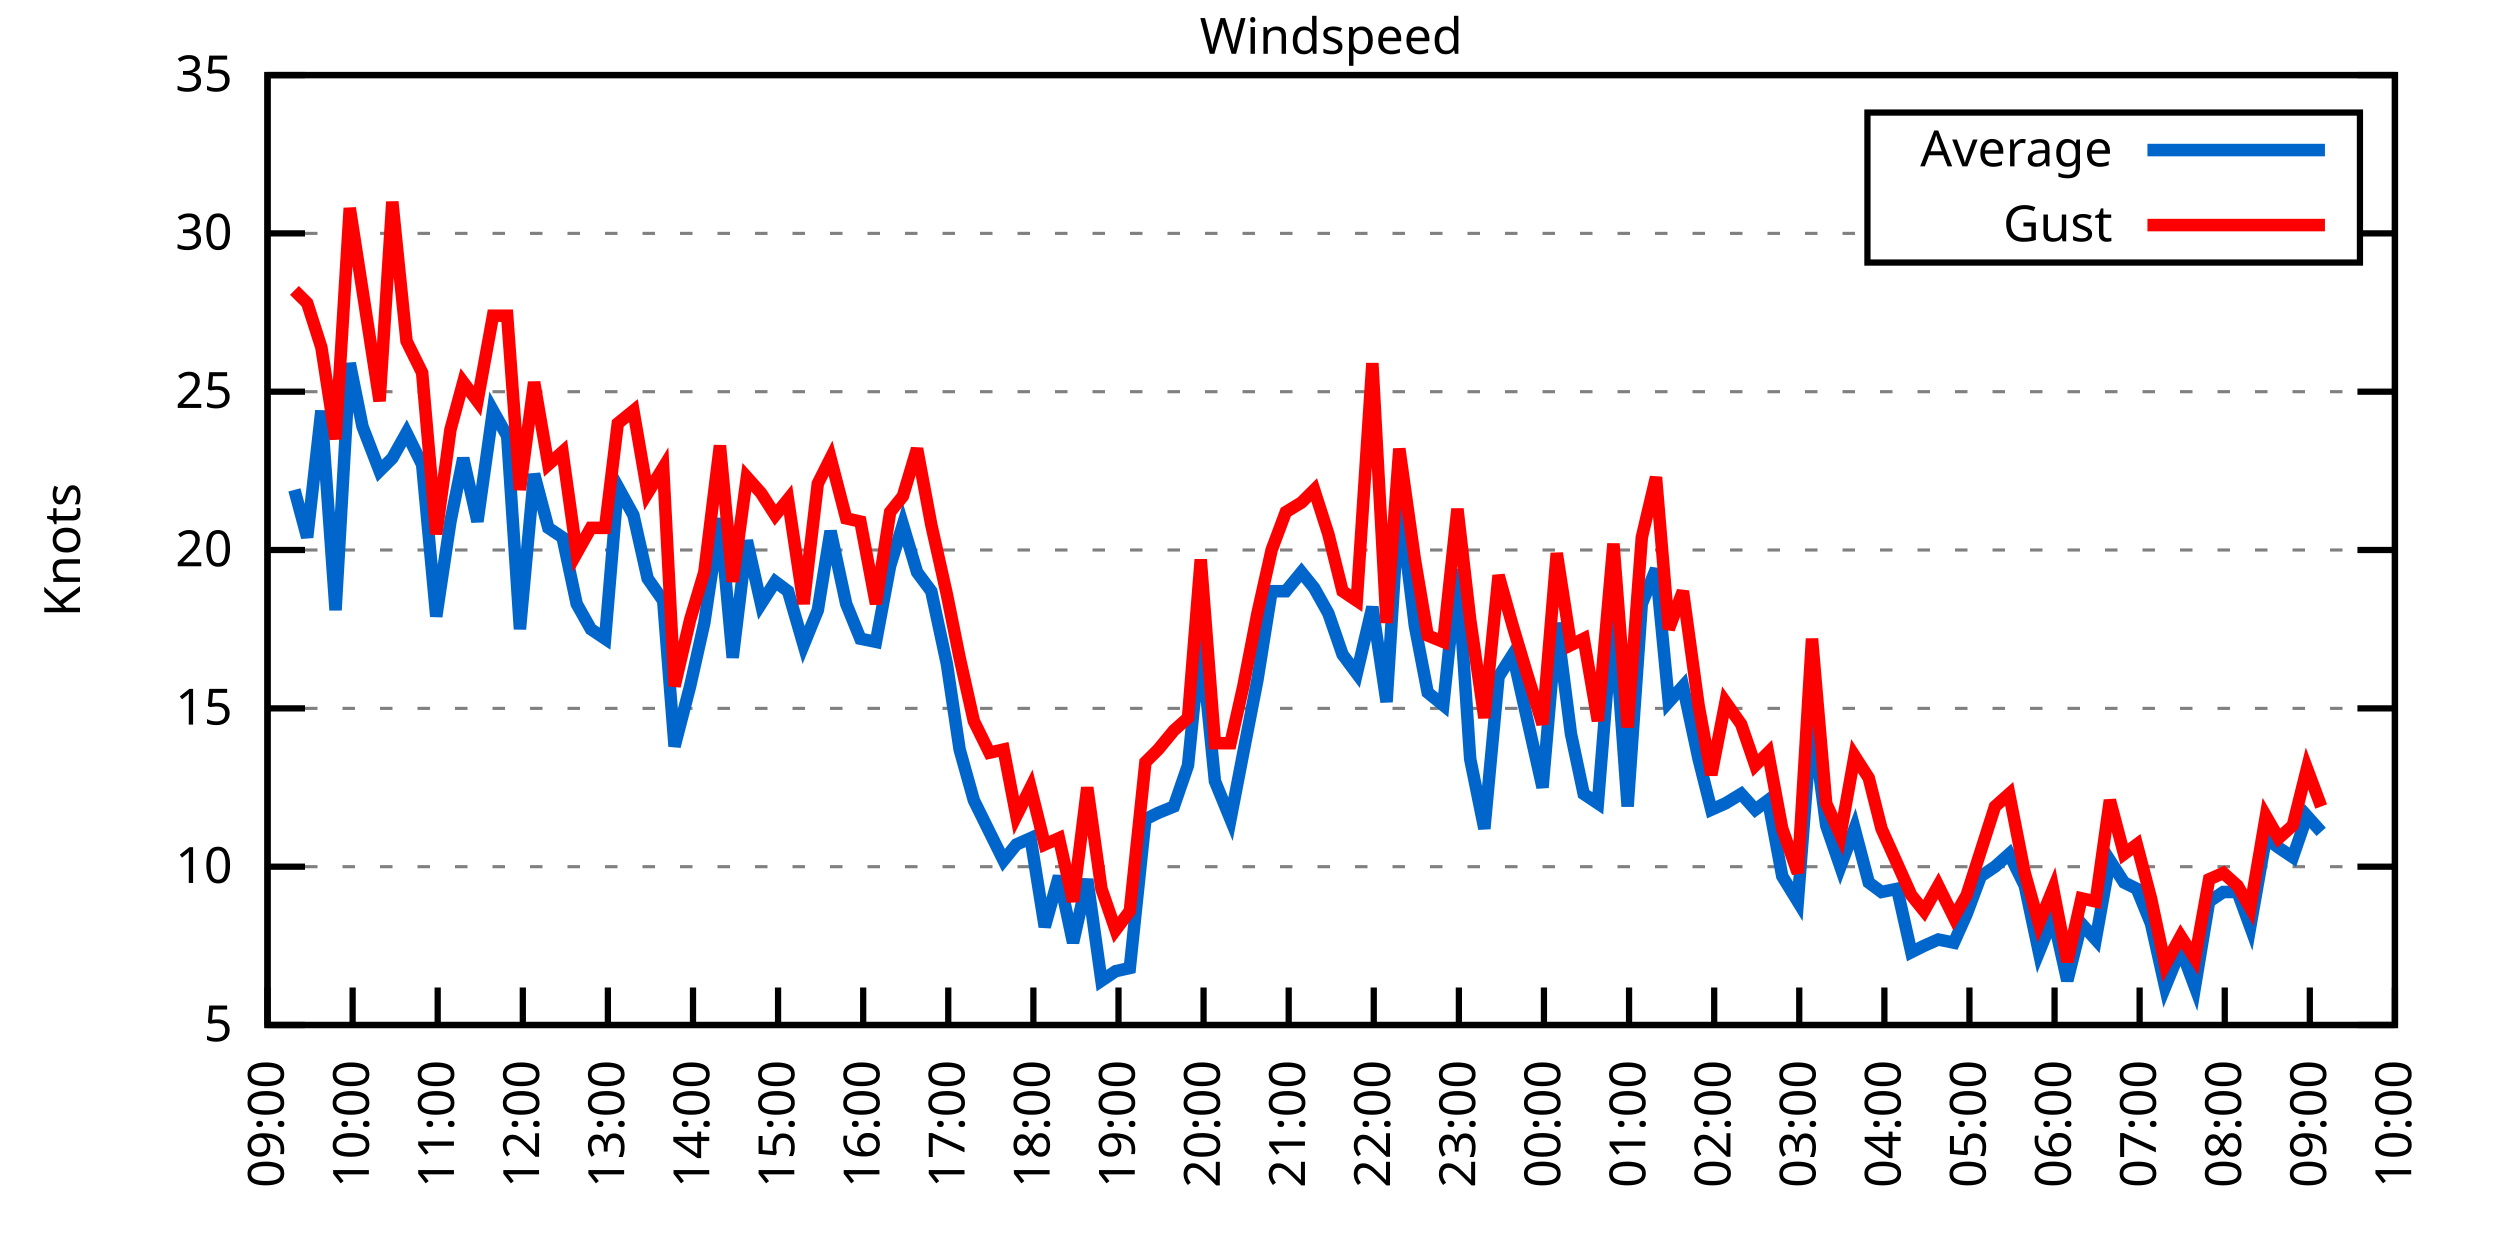
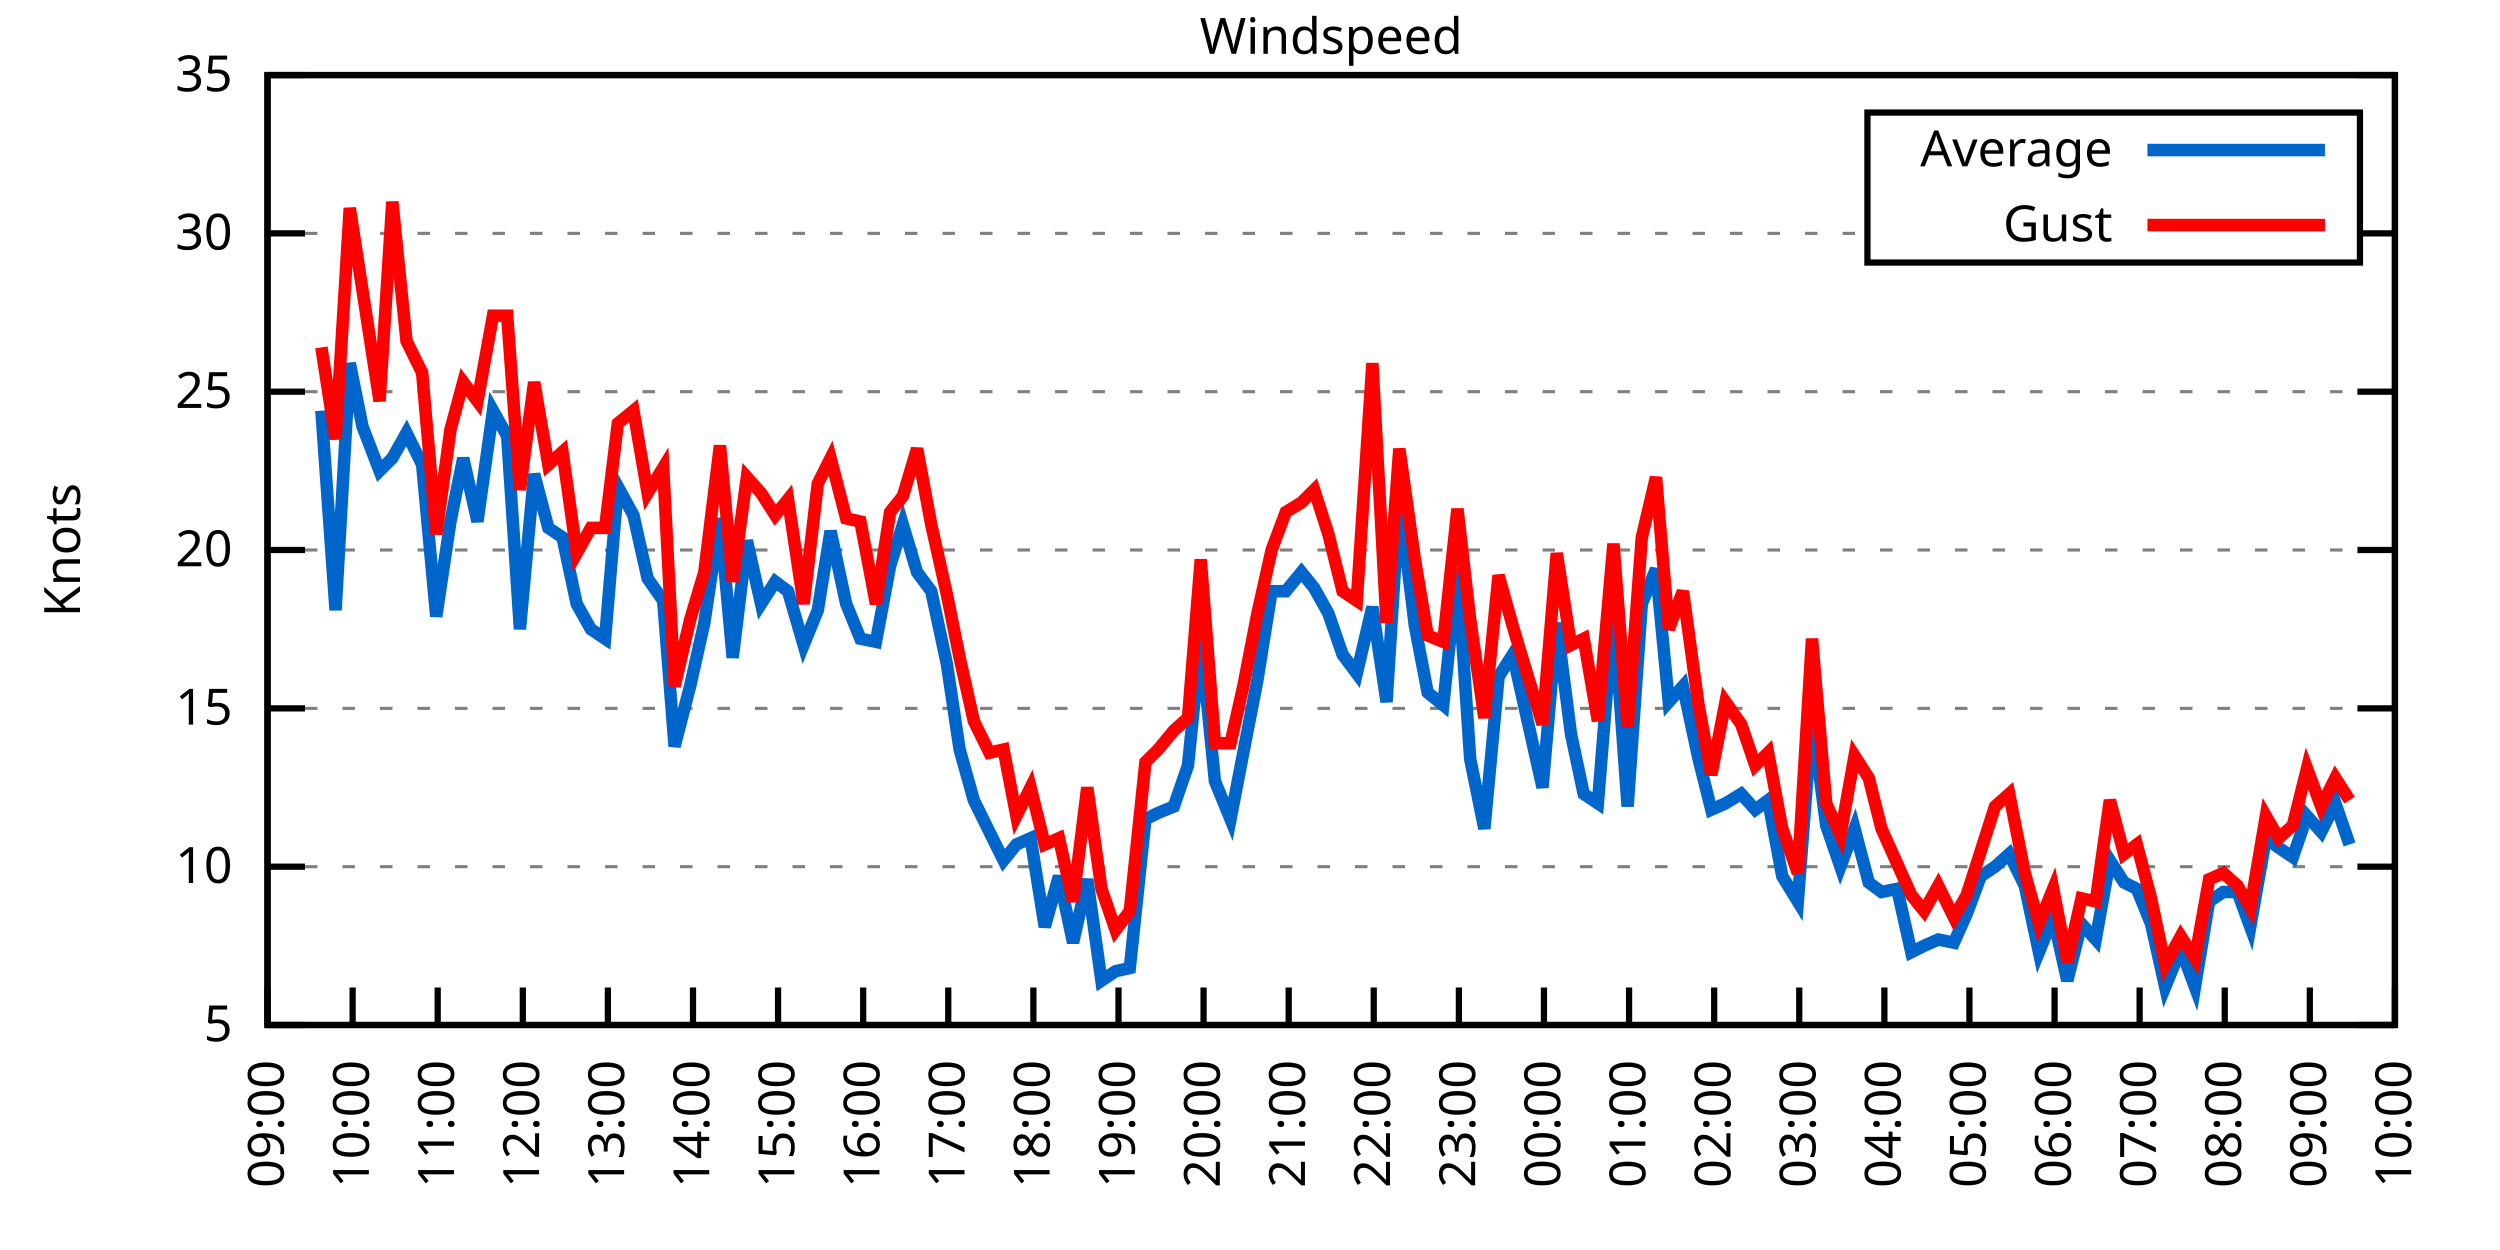
<svg xmlns="http://www.w3.org/2000/svg" xmlns:xlink="http://www.w3.org/1999/xlink" width="400" height="200" viewBox="0 0 400 200">
  <g id="gnuplot_canvas">
    <rect x="0" y="0" width="400" height="200" fill="none" />
    <defs>
      <circle id="gpDot" r="0.5" stroke-width="0.5" stroke="currentColor" />
      <path id="gpPt0" stroke-width="0.333" stroke="currentColor" d="M-1,0 h2 M0,-1 v2" />
      <path id="gpPt1" stroke-width="0.333" stroke="currentColor" d="M-1,-1 L1,1 M1,-1 L-1,1" />
      <path id="gpPt2" stroke-width="0.333" stroke="currentColor" d="M-1,0 L1,0 M0,-1 L0,1 M-1,-1 L1,1 M-1,1 L1,-1" />
      <rect id="gpPt3" stroke-width="0.333" stroke="currentColor" x="-1" y="-1" width="2" height="2" />
      <rect id="gpPt4" stroke-width="0.333" stroke="currentColor" fill="currentColor" x="-1" y="-1" width="2" height="2" />
      <circle id="gpPt5" stroke-width="0.333" stroke="currentColor" cx="0" cy="0" r="1" />
      <use xlink:href="#gpPt5" id="gpPt6" fill="currentColor" stroke="none" />
      <path id="gpPt7" stroke-width="0.333" stroke="currentColor" d="M0,-1.33 L-1.33,0.67 L1.33,0.67 z" />
      <use xlink:href="#gpPt7" id="gpPt8" fill="currentColor" stroke="none" />
      <use xlink:href="#gpPt7" id="gpPt9" stroke="currentColor" transform="rotate(180)" />
      <use xlink:href="#gpPt9" id="gpPt10" fill="currentColor" stroke="none" />
      <use xlink:href="#gpPt3" id="gpPt11" stroke="currentColor" transform="rotate(45)" />
      <use xlink:href="#gpPt11" id="gpPt12" fill="currentColor" stroke="none" />
      <path id="gpPt13" stroke-width="0.333" stroke="currentColor" d="M0,1.330 L1.265,0.411 L0.782,-1.067 L-0.782,-1.076 L-1.265,0.411 z" />
      <use xlink:href="#gpPt13" id="gpPt14" fill="currentColor" stroke="none" />
      <filter id="textbox" filterUnits="objectBoundingBox" x="0" y="0" height="1" width="1">
        <feFlood flood-color="white" flood-opacity="1" result="bgnd" />
        <feComposite in="SourceGraphic" in2="bgnd" operator="atop" />
      </filter>
      <filter id="greybox" filterUnits="objectBoundingBox" x="0" y="0" height="1" width="1">
        <feFlood flood-color="lightgrey" flood-opacity="1" result="grey" />
        <feComposite in="SourceGraphic" in2="grey" operator="atop" />
      </filter>
    </defs>
    <g fill="none" color="white" stroke="currentColor" stroke-width="1.00" stroke-linecap="butt" stroke-linejoin="miter">
</g>
    <g fill="none" color="black" stroke="currentColor" stroke-width="1.00" stroke-linecap="butt" stroke-linejoin="miter">
      <g stroke="none" shape-rendering="crispEdges">
        <polygon fill="rgb(255, 255, 255)" points="42.80,164.00 383.18,164.00 383.18,12.02 42.80,12.02 " />
      </g>
    </g>
    <g fill="none" color="black" stroke="currentColor" stroke-width="1.00" stroke-linecap="butt" stroke-linejoin="miter">
</g>
    <g fill="none" color="black" stroke="black" stroke-width="0.50" stroke-linecap="butt" stroke-linejoin="miter">
</g>
    <g fill="none" color="gray" stroke="currentColor" stroke-width="0.50" stroke-linecap="butt" stroke-linejoin="miter">
      <path stroke="gray" stroke-dasharray="2,4" class="gridline" d="M42.80,164.00 L383.19,164.00  " />
    </g>
    <g fill="none" color="gray" stroke="gray" stroke-width="1.00" stroke-linecap="butt" stroke-linejoin="miter">
</g>
    <g fill="none" color="black" stroke="currentColor" stroke-width="1.00" stroke-linecap="butt" stroke-linejoin="miter">
      <path stroke="black" d="M42.80,164.00 L48.80,164.00 M383.19,164.00 L377.19,164.00  " />
      <g transform="translate(37.20,166.60)" stroke="none" fill="black" font-family="Sans" font-size="8.00" text-anchor="end">
        <text>
          <tspan font-family="Sans"> 5</tspan>
        </text>
      </g>
    </g>
    <g fill="none" color="black" stroke="currentColor" stroke-width="1.00" stroke-linecap="butt" stroke-linejoin="miter">
</g>
    <g fill="none" color="black" stroke="black" stroke-width="0.50" stroke-linecap="butt" stroke-linejoin="miter">
</g>
    <g fill="none" color="gray" stroke="currentColor" stroke-width="0.50" stroke-linecap="butt" stroke-linejoin="miter">
      <path stroke="gray" stroke-dasharray="2,4" class="gridline" d="M42.80,138.67 L383.19,138.67  " />
    </g>
    <g fill="none" color="gray" stroke="gray" stroke-width="1.00" stroke-linecap="butt" stroke-linejoin="miter">
</g>
    <g fill="none" color="black" stroke="currentColor" stroke-width="1.00" stroke-linecap="butt" stroke-linejoin="miter">
      <path stroke="black" d="M42.80,138.67 L48.80,138.67 M383.19,138.67 L377.19,138.67  " />
      <g transform="translate(37.20,141.27)" stroke="none" fill="black" font-family="Sans" font-size="8.00" text-anchor="end">
        <text>
          <tspan font-family="Sans"> 10</tspan>
        </text>
      </g>
    </g>
    <g fill="none" color="black" stroke="currentColor" stroke-width="1.00" stroke-linecap="butt" stroke-linejoin="miter">
</g>
    <g fill="none" color="black" stroke="black" stroke-width="0.50" stroke-linecap="butt" stroke-linejoin="miter">
</g>
    <g fill="none" color="gray" stroke="currentColor" stroke-width="0.50" stroke-linecap="butt" stroke-linejoin="miter">
      <path stroke="gray" stroke-dasharray="2,4" class="gridline" d="M42.80,113.34 L383.19,113.34  " />
    </g>
    <g fill="none" color="gray" stroke="gray" stroke-width="1.00" stroke-linecap="butt" stroke-linejoin="miter">
</g>
    <g fill="none" color="black" stroke="currentColor" stroke-width="1.00" stroke-linecap="butt" stroke-linejoin="miter">
      <path stroke="black" d="M42.80,113.34 L48.80,113.34 M383.19,113.34 L377.19,113.34  " />
      <g transform="translate(37.20,115.94)" stroke="none" fill="black" font-family="Sans" font-size="8.00" text-anchor="end">
        <text>
          <tspan font-family="Sans"> 15</tspan>
        </text>
      </g>
    </g>
    <g fill="none" color="black" stroke="currentColor" stroke-width="1.00" stroke-linecap="butt" stroke-linejoin="miter">
</g>
    <g fill="none" color="black" stroke="black" stroke-width="0.50" stroke-linecap="butt" stroke-linejoin="miter">
</g>
    <g fill="none" color="gray" stroke="currentColor" stroke-width="0.50" stroke-linecap="butt" stroke-linejoin="miter">
      <path stroke="gray" stroke-dasharray="2,4" class="gridline" d="M42.80,88.00 L383.19,88.00  " />
    </g>
    <g fill="none" color="gray" stroke="gray" stroke-width="1.00" stroke-linecap="butt" stroke-linejoin="miter">
</g>
    <g fill="none" color="black" stroke="currentColor" stroke-width="1.00" stroke-linecap="butt" stroke-linejoin="miter">
      <path stroke="black" d="M42.80,88.00 L48.80,88.00 M383.19,88.00 L377.19,88.00  " />
      <g transform="translate(37.20,90.60)" stroke="none" fill="black" font-family="Sans" font-size="8.00" text-anchor="end">
        <text>
          <tspan font-family="Sans"> 20</tspan>
        </text>
      </g>
    </g>
    <g fill="none" color="black" stroke="currentColor" stroke-width="1.00" stroke-linecap="butt" stroke-linejoin="miter">
</g>
    <g fill="none" color="black" stroke="black" stroke-width="0.50" stroke-linecap="butt" stroke-linejoin="miter">
</g>
    <g fill="none" color="gray" stroke="currentColor" stroke-width="0.50" stroke-linecap="butt" stroke-linejoin="miter">
      <path stroke="gray" stroke-dasharray="2,4" class="gridline" d="M42.80,62.67 L383.19,62.67  " />
    </g>
    <g fill="none" color="gray" stroke="gray" stroke-width="1.00" stroke-linecap="butt" stroke-linejoin="miter">
</g>
    <g fill="none" color="black" stroke="currentColor" stroke-width="1.00" stroke-linecap="butt" stroke-linejoin="miter">
      <path stroke="black" d="M42.80,62.67 L48.80,62.67 M383.19,62.67 L377.19,62.67  " />
      <g transform="translate(37.20,65.27)" stroke="none" fill="black" font-family="Sans" font-size="8.00" text-anchor="end">
        <text>
          <tspan font-family="Sans"> 25</tspan>
        </text>
      </g>
    </g>
    <g fill="none" color="black" stroke="currentColor" stroke-width="1.00" stroke-linecap="butt" stroke-linejoin="miter">
</g>
    <g fill="none" color="black" stroke="black" stroke-width="0.50" stroke-linecap="butt" stroke-linejoin="miter">
</g>
    <g fill="none" color="gray" stroke="currentColor" stroke-width="0.50" stroke-linecap="butt" stroke-linejoin="miter">
      <path stroke="gray" stroke-dasharray="2,4" class="gridline" d="M42.80,37.34 L298.79,37.34 M377.59,37.34 L383.19,37.34  " />
    </g>
    <g fill="none" color="gray" stroke="gray" stroke-width="1.00" stroke-linecap="butt" stroke-linejoin="miter">
</g>
    <g fill="none" color="black" stroke="currentColor" stroke-width="1.00" stroke-linecap="butt" stroke-linejoin="miter">
      <path stroke="black" d="M42.80,37.34 L48.80,37.34 M383.19,37.34 L377.19,37.34  " />
      <g transform="translate(37.20,39.94)" stroke="none" fill="black" font-family="Sans" font-size="8.00" text-anchor="end">
        <text>
          <tspan font-family="Sans"> 30</tspan>
        </text>
      </g>
    </g>
    <g fill="none" color="black" stroke="currentColor" stroke-width="1.00" stroke-linecap="butt" stroke-linejoin="miter">
</g>
    <g fill="none" color="black" stroke="black" stroke-width="0.50" stroke-linecap="butt" stroke-linejoin="miter">
</g>
    <g fill="none" color="gray" stroke="currentColor" stroke-width="0.50" stroke-linecap="butt" stroke-linejoin="miter">
      <path stroke="gray" stroke-dasharray="2,4" class="gridline" d="M42.80,12.01 L383.19,12.01  " />
    </g>
    <g fill="none" color="gray" stroke="gray" stroke-width="1.00" stroke-linecap="butt" stroke-linejoin="miter">
</g>
    <g fill="none" color="black" stroke="currentColor" stroke-width="1.00" stroke-linecap="butt" stroke-linejoin="miter">
      <path stroke="black" d="M42.80,12.01 L48.80,12.01 M383.19,12.01 L377.19,12.01  " />
      <g transform="translate(37.20,14.61)" stroke="none" fill="black" font-family="Sans" font-size="8.00" text-anchor="end">
        <text>
          <tspan font-family="Sans"> 35</tspan>
        </text>
      </g>
    </g>
    <g fill="none" color="black" stroke="currentColor" stroke-width="1.00" stroke-linecap="butt" stroke-linejoin="miter">
      <path stroke="black" d="M42.80,164.00 L42.80,158.00  " />
      <g transform="translate(45.40,169.60) rotate(270.00)" stroke="none" fill="black" font-family="Sans" font-size="8.00" text-anchor="end">
        <text>
          <tspan font-family="Sans">09:00</tspan>
        </text>
      </g>
    </g>
    <g fill="none" color="black" stroke="currentColor" stroke-width="1.00" stroke-linecap="butt" stroke-linejoin="miter">
      <path stroke="black" d="M56.42,164.00 L56.42,158.00  " />
      <g transform="translate(59.02,169.60) rotate(270.00)" stroke="none" fill="black" font-family="Sans" font-size="8.00" text-anchor="end">
        <text>
          <tspan font-family="Sans">10:00</tspan>
        </text>
      </g>
    </g>
    <g fill="none" color="black" stroke="currentColor" stroke-width="1.00" stroke-linecap="butt" stroke-linejoin="miter">
      <path stroke="black" d="M70.03,164.00 L70.03,158.00  " />
      <g transform="translate(72.63,169.60) rotate(270.00)" stroke="none" fill="black" font-family="Sans" font-size="8.00" text-anchor="end">
        <text>
          <tspan font-family="Sans">11:00</tspan>
        </text>
      </g>
    </g>
    <g fill="none" color="black" stroke="currentColor" stroke-width="1.00" stroke-linecap="butt" stroke-linejoin="miter">
      <path stroke="black" d="M83.65,164.00 L83.65,158.00  " />
      <g transform="translate(86.25,169.60) rotate(270.00)" stroke="none" fill="black" font-family="Sans" font-size="8.00" text-anchor="end">
        <text>
          <tspan font-family="Sans">12:00</tspan>
        </text>
      </g>
    </g>
    <g fill="none" color="black" stroke="currentColor" stroke-width="1.00" stroke-linecap="butt" stroke-linejoin="miter">
      <path stroke="black" d="M97.26,164.00 L97.26,158.00  " />
      <g transform="translate(99.86,169.60) rotate(270.00)" stroke="none" fill="black" font-family="Sans" font-size="8.00" text-anchor="end">
        <text>
          <tspan font-family="Sans">13:00</tspan>
        </text>
      </g>
    </g>
    <g fill="none" color="black" stroke="currentColor" stroke-width="1.00" stroke-linecap="butt" stroke-linejoin="miter">
      <path stroke="black" d="M110.88,164.00 L110.88,158.00  " />
      <g transform="translate(113.48,169.60) rotate(270.00)" stroke="none" fill="black" font-family="Sans" font-size="8.00" text-anchor="end">
        <text>
          <tspan font-family="Sans">14:00</tspan>
        </text>
      </g>
    </g>
    <g fill="none" color="black" stroke="currentColor" stroke-width="1.00" stroke-linecap="butt" stroke-linejoin="miter">
      <path stroke="black" d="M124.49,164.00 L124.49,158.00  " />
      <g transform="translate(127.09,169.60) rotate(270.00)" stroke="none" fill="black" font-family="Sans" font-size="8.00" text-anchor="end">
        <text>
          <tspan font-family="Sans">15:00</tspan>
        </text>
      </g>
    </g>
    <g fill="none" color="black" stroke="currentColor" stroke-width="1.00" stroke-linecap="butt" stroke-linejoin="miter">
      <path stroke="black" d="M138.11,164.00 L138.11,158.00  " />
      <g transform="translate(140.71,169.60) rotate(270.00)" stroke="none" fill="black" font-family="Sans" font-size="8.00" text-anchor="end">
        <text>
          <tspan font-family="Sans">16:00</tspan>
        </text>
      </g>
    </g>
    <g fill="none" color="black" stroke="currentColor" stroke-width="1.00" stroke-linecap="butt" stroke-linejoin="miter">
      <path stroke="black" d="M151.72,164.00 L151.72,158.00  " />
      <g transform="translate(154.32,169.60) rotate(270.00)" stroke="none" fill="black" font-family="Sans" font-size="8.00" text-anchor="end">
        <text>
          <tspan font-family="Sans">17:00</tspan>
        </text>
      </g>
    </g>
    <g fill="none" color="black" stroke="currentColor" stroke-width="1.00" stroke-linecap="butt" stroke-linejoin="miter">
      <path stroke="black" d="M165.34,164.00 L165.34,158.00  " />
      <g transform="translate(167.94,169.60) rotate(270.00)" stroke="none" fill="black" font-family="Sans" font-size="8.00" text-anchor="end">
        <text>
          <tspan font-family="Sans">18:00</tspan>
        </text>
      </g>
    </g>
    <g fill="none" color="black" stroke="currentColor" stroke-width="1.00" stroke-linecap="butt" stroke-linejoin="miter">
      <path stroke="black" d="M178.96,164.00 L178.96,158.00  " />
      <g transform="translate(181.56,169.60) rotate(270.00)" stroke="none" fill="black" font-family="Sans" font-size="8.00" text-anchor="end">
        <text>
          <tspan font-family="Sans">19:00</tspan>
        </text>
      </g>
    </g>
    <g fill="none" color="black" stroke="currentColor" stroke-width="1.00" stroke-linecap="butt" stroke-linejoin="miter">
      <path stroke="black" d="M192.57,164.00 L192.57,158.00  " />
      <g transform="translate(195.17,169.60) rotate(270.00)" stroke="none" fill="black" font-family="Sans" font-size="8.00" text-anchor="end">
        <text>
          <tspan font-family="Sans">20:00</tspan>
        </text>
      </g>
    </g>
    <g fill="none" color="black" stroke="currentColor" stroke-width="1.00" stroke-linecap="butt" stroke-linejoin="miter">
      <path stroke="black" d="M206.19,164.00 L206.19,158.00  " />
      <g transform="translate(208.79,169.60) rotate(270.00)" stroke="none" fill="black" font-family="Sans" font-size="8.00" text-anchor="end">
        <text>
          <tspan font-family="Sans">21:00</tspan>
        </text>
      </g>
    </g>
    <g fill="none" color="black" stroke="currentColor" stroke-width="1.00" stroke-linecap="butt" stroke-linejoin="miter">
      <path stroke="black" d="M219.80,164.00 L219.80,158.00  " />
      <g transform="translate(222.40,169.60) rotate(270.00)" stroke="none" fill="black" font-family="Sans" font-size="8.00" text-anchor="end">
        <text>
          <tspan font-family="Sans">22:00</tspan>
        </text>
      </g>
    </g>
    <g fill="none" color="black" stroke="currentColor" stroke-width="1.00" stroke-linecap="butt" stroke-linejoin="miter">
      <path stroke="black" d="M233.42,164.00 L233.42,158.00  " />
      <g transform="translate(236.02,169.60) rotate(270.00)" stroke="none" fill="black" font-family="Sans" font-size="8.00" text-anchor="end">
        <text>
          <tspan font-family="Sans">23:00</tspan>
        </text>
      </g>
    </g>
    <g fill="none" color="black" stroke="currentColor" stroke-width="1.00" stroke-linecap="butt" stroke-linejoin="miter">
      <path stroke="black" d="M247.03,164.00 L247.03,158.00  " />
      <g transform="translate(249.63,169.60) rotate(270.00)" stroke="none" fill="black" font-family="Sans" font-size="8.00" text-anchor="end">
        <text>
          <tspan font-family="Sans">00:00</tspan>
        </text>
      </g>
    </g>
    <g fill="none" color="black" stroke="currentColor" stroke-width="1.00" stroke-linecap="butt" stroke-linejoin="miter">
      <path stroke="black" d="M260.65,164.00 L260.65,158.00  " />
      <g transform="translate(263.25,169.60) rotate(270.00)" stroke="none" fill="black" font-family="Sans" font-size="8.00" text-anchor="end">
        <text>
          <tspan font-family="Sans">01:00</tspan>
        </text>
      </g>
    </g>
    <g fill="none" color="black" stroke="currentColor" stroke-width="1.00" stroke-linecap="butt" stroke-linejoin="miter">
      <path stroke="black" d="M274.27,164.00 L274.27,158.00  " />
      <g transform="translate(276.87,169.60) rotate(270.00)" stroke="none" fill="black" font-family="Sans" font-size="8.00" text-anchor="end">
        <text>
          <tspan font-family="Sans">02:00</tspan>
        </text>
      </g>
    </g>
    <g fill="none" color="black" stroke="currentColor" stroke-width="1.00" stroke-linecap="butt" stroke-linejoin="miter">
      <path stroke="black" d="M287.88,164.00 L287.88,158.00  " />
      <g transform="translate(290.48,169.60) rotate(270.00)" stroke="none" fill="black" font-family="Sans" font-size="8.00" text-anchor="end">
        <text>
          <tspan font-family="Sans">03:00</tspan>
        </text>
      </g>
    </g>
    <g fill="none" color="black" stroke="currentColor" stroke-width="1.00" stroke-linecap="butt" stroke-linejoin="miter">
      <path stroke="black" d="M301.50,164.00 L301.50,158.00  " />
      <g transform="translate(304.10,169.60) rotate(270.00)" stroke="none" fill="black" font-family="Sans" font-size="8.00" text-anchor="end">
        <text>
          <tspan font-family="Sans">04:00</tspan>
        </text>
      </g>
    </g>
    <g fill="none" color="black" stroke="currentColor" stroke-width="1.00" stroke-linecap="butt" stroke-linejoin="miter">
      <path stroke="black" d="M315.11,164.00 L315.11,158.00  " />
      <g transform="translate(317.71,169.60) rotate(270.00)" stroke="none" fill="black" font-family="Sans" font-size="8.00" text-anchor="end">
        <text>
          <tspan font-family="Sans">05:00</tspan>
        </text>
      </g>
    </g>
    <g fill="none" color="black" stroke="currentColor" stroke-width="1.00" stroke-linecap="butt" stroke-linejoin="miter">
      <path stroke="black" d="M328.73,164.00 L328.73,158.00  " />
      <g transform="translate(331.33,169.60) rotate(270.00)" stroke="none" fill="black" font-family="Sans" font-size="8.00" text-anchor="end">
        <text>
          <tspan font-family="Sans">06:00</tspan>
        </text>
      </g>
    </g>
    <g fill="none" color="black" stroke="currentColor" stroke-width="1.00" stroke-linecap="butt" stroke-linejoin="miter">
      <path stroke="black" d="M342.34,164.00 L342.34,158.00  " />
      <g transform="translate(344.94,169.60) rotate(270.00)" stroke="none" fill="black" font-family="Sans" font-size="8.00" text-anchor="end">
        <text>
          <tspan font-family="Sans">07:00</tspan>
        </text>
      </g>
    </g>
    <g fill="none" color="black" stroke="currentColor" stroke-width="1.00" stroke-linecap="butt" stroke-linejoin="miter">
      <path stroke="black" d="M355.96,164.00 L355.96,158.00  " />
      <g transform="translate(358.56,169.60) rotate(270.00)" stroke="none" fill="black" font-family="Sans" font-size="8.00" text-anchor="end">
        <text>
          <tspan font-family="Sans">08:00</tspan>
        </text>
      </g>
    </g>
    <g fill="none" color="black" stroke="currentColor" stroke-width="1.00" stroke-linecap="butt" stroke-linejoin="miter">
      <path stroke="black" d="M369.57,164.00 L369.57,158.00  " />
      <g transform="translate(372.17,169.60) rotate(270.00)" stroke="none" fill="black" font-family="Sans" font-size="8.00" text-anchor="end">
        <text>
          <tspan font-family="Sans">09:00</tspan>
        </text>
      </g>
    </g>
    <g fill="none" color="black" stroke="currentColor" stroke-width="1.00" stroke-linecap="butt" stroke-linejoin="miter">
      <path stroke="black" d="M383.19,164.00 L383.19,158.00  " />
      <g transform="translate(385.79,169.60) rotate(270.00)" stroke="none" fill="black" font-family="Sans" font-size="8.00" text-anchor="end">
        <text>
          <tspan font-family="Sans">10:00</tspan>
        </text>
      </g>
    </g>
    <g fill="none" color="black" stroke="currentColor" stroke-width="1.00" stroke-linecap="butt" stroke-linejoin="miter">
</g>
    <g fill="none" color="black" stroke="currentColor" stroke-width="1.00" stroke-linecap="butt" stroke-linejoin="miter">
      <path stroke="black" d="M42.80,12.01 L42.80,164.00 L383.19,164.00 L383.19,12.01 L42.80,12.01 Z  " />
    </g>
    <g fill="none" color="black" stroke="currentColor" stroke-width="1.00" stroke-linecap="butt" stroke-linejoin="miter">
</g>
    <g fill="none" color="black" stroke="currentColor" stroke-width="1.00" stroke-linecap="butt" stroke-linejoin="miter">
      <path stroke="black" d="M298.79,42.01 L298.79,18.01 L377.59,18.01 L377.59,42.01 L298.79,42.01 Z  " />
    </g>
    <g id="Windspeed_plot_1">
      <g fill="none" color="white" stroke="black" stroke-width="2.00" stroke-linecap="butt" stroke-linejoin="miter">
</g>
      <g fill="none" color="black" stroke="currentColor" stroke-width="2.00" stroke-linecap="butt" stroke-linejoin="miter">
        <g transform="translate(337.99,26.61)" stroke="none" fill="black" font-family="Sans" font-size="8.00" text-anchor="end">
          <text>
            <tspan font-family="Sans">Average</tspan>
          </text>
        </g>
      </g>
      <g fill="none" color="black" stroke="currentColor" stroke-width="2.00" stroke-linecap="butt" stroke-linejoin="miter">
-         <path stroke="rgb(  0, 102, 204)" d="M343.59,24.01 L371.99,24.01 M47.11,78.38 L49.15,85.98 L51.42,65.71 L53.69,97.63 L55.96,58.11 L58.00,68.25   L60.73,75.34 L62.77,73.31 L65.04,69.26 L67.54,74.33 L69.80,98.64 L72.07,83.45 L74.12,73.31 L76.39,83.45   L78.88,65.71 L81.15,69.77 L83.19,100.67 L85.46,75.85 L87.73,84.46 L90.00,85.98 L92.27,96.62 L94.54,100.67   L96.81,102.19 L98.85,77.87 L101.35,82.43 L103.62,92.56 L106.11,96.11 L107.93,119.42 L110.42,109.79 L112.69,99.66   L115.19,82.94 L117.23,105.23 L119.50,86.49 L121.77,96.62 L124.04,93.07 L126.08,94.59 L128.58,103.20 L130.85,97.63   L132.89,84.97 L135.39,96.62 L137.66,102.19 L140.15,102.70 L142.42,90.54 L144.46,83.95 L146.73,91.55 L149.00,94.59   L151.50,106.24 L153.54,119.92 L155.81,128.03 L158.31,133.10 L160.57,137.66 L162.62,135.12 L164.89,134.11 L167.16,148.29   L169.43,140.19 L171.69,150.83 L173.96,140.69 L176.23,156.91 L178.50,155.39 L180.77,154.88 L183.27,131.07 L185.31,130.06   L187.81,129.04 L190.08,122.46 L192.12,102.19 L194.39,124.99 L196.88,131.07 L198.93,120.43 L201.19,108.78 L203.46,94.59   L205.73,94.59 L208.23,91.55 L210.27,94.08 L212.54,98.14 L214.81,104.72 L217.08,107.76 L219.58,97.12 L221.85,112.32   L223.89,79.90 L226.38,100.16 L228.43,110.80 L230.92,112.83 L233.19,91.04 L235.23,121.44 L237.50,132.59 L239.77,108.27   L242.04,104.72 L244.31,114.86 L246.81,126.00 L249.08,99.66 L251.35,117.39 L253.39,127.02 L255.66,128.54 L258.15,97.63   L260.42,129.04 L262.69,96.62 L264.96,91.04 L267.00,112.32 L269.27,109.79 L271.77,121.44 L273.81,129.55 L276.08,128.54   L278.58,127.02 L280.85,129.55 L282.89,128.03 L285.16,140.19 L287.65,144.24 L289.92,114.86 L292.19,132.08 L294.46,138.67   L296.73,132.59 L299.00,141.20 L301.04,142.72 L303.54,142.21 L305.81,152.35 L307.85,151.33 L310.12,150.32 L312.62,150.83   L314.66,146.27 L316.93,140.19 L319.20,138.67 L321.47,136.64 L323.96,141.71 L326.23,152.35 L328.50,146.77 L330.77,156.91   L333.04,147.79 L335.31,150.32 L337.58,137.66 L339.85,141.20 L341.89,142.21 L344.16,147.79 L346.43,157.92 L348.92,151.84   L351.19,157.92 L353.46,144.24 L355.73,142.72 L358.00,142.72 L360.04,148.29 L362.54,134.11 L364.58,135.63 L366.85,137.15   L369.12,130.56 L371.39,133.10  " />
+         <path stroke="rgb(  0, 102, 204)" d="M343.59,24.01 L371.99,24.01 M51.42,65.71 L53.69,97.63 L55.96,58.11 L58.00,68.25 L60.73,75.34 L62.77,73.31   L65.04,69.26 L67.54,74.33 L69.80,98.64 L72.07,83.45 L74.12,73.31 L76.39,83.45 L78.88,65.71 L81.15,69.77   L83.19,100.67 L85.46,75.85 L87.73,84.46 L90.00,85.98 L92.27,96.62 L94.54,100.67 L96.81,102.19 L98.85,77.87   L101.35,82.43 L103.62,92.56 L106.11,96.11 L107.93,119.42 L110.42,109.79 L112.69,99.66 L115.19,82.94 L117.23,105.23   L119.50,86.49 L121.77,96.62 L124.04,93.07 L126.08,94.59 L128.58,103.20 L130.85,97.63 L132.89,84.97 L135.39,96.62   L137.66,102.19 L140.15,102.70 L142.42,90.54 L144.46,83.95 L146.73,91.55 L149.00,94.59 L151.50,106.24 L153.54,119.92   L155.81,128.03 L158.31,133.10 L160.57,137.66 L162.62,135.12 L164.89,134.11 L167.16,148.29 L169.43,140.19 L171.69,150.83   L173.96,140.69 L176.23,156.91 L178.50,155.39 L180.77,154.88 L183.27,131.07 L185.31,130.06 L187.81,129.04 L190.08,122.46   L192.12,102.19 L194.39,124.99 L196.88,131.07 L198.93,120.43 L201.19,108.78 L203.46,94.59 L205.73,94.59 L208.23,91.55   L210.27,94.08 L212.54,98.14 L214.81,104.72 L217.08,107.76 L219.58,97.12 L221.85,112.32 L223.89,79.90 L226.38,100.16   L228.43,110.80 L230.92,112.83 L233.19,91.04 L235.23,121.44 L237.50,132.59 L239.77,108.27 L242.04,104.72 L244.31,114.86   L246.81,126.00 L249.08,99.66 L251.35,117.39 L253.39,127.02 L255.66,128.54 L258.15,97.63 L260.42,129.04 L262.69,96.62   L264.96,91.04 L267.00,112.32 L269.27,109.79 L271.77,121.44 L273.81,129.55 L276.08,128.54 L278.58,127.02 L280.85,129.55   L282.89,128.03 L285.16,140.19 L287.65,144.24 L289.92,114.86 L292.19,132.08 L294.46,138.67 L296.73,132.59 L299.00,141.20   L301.04,142.72 L303.54,142.21 L305.81,152.35 L307.85,151.33 L310.12,150.32 L312.62,150.83 L314.66,146.27 L316.93,140.19   L319.20,138.67 L321.47,136.64 L323.96,141.71 L326.23,152.35 L328.50,146.77 L330.77,156.91 L333.04,147.79 L335.31,150.32   L337.58,137.66 L339.85,141.20 L341.89,142.21 L344.16,147.79 L346.43,157.92 L348.92,151.84 L351.19,157.92 L353.46,144.24   L355.73,142.72 L358.00,142.72 L360.04,148.29 L362.54,134.11 L364.58,135.63 L366.85,137.15 L369.12,130.56 L371.39,133.10   L373.66,128.54 L375.93,135.12  " />
      </g>
    </g>
    <g id="Windspeed_plot_2">
      <g fill="none" color="black" stroke="currentColor" stroke-width="2.00" stroke-linecap="butt" stroke-linejoin="miter">
        <g transform="translate(337.99,38.61)" stroke="none" fill="black" font-family="Sans" font-size="8.00" text-anchor="end">
          <text>
            <tspan font-family="Sans">Gust</tspan>
          </text>
        </g>
      </g>
      <g fill="none" color="black" stroke="currentColor" stroke-width="2.00" stroke-linecap="butt" stroke-linejoin="miter">
-         <path stroke="rgb(255,   0,   0)" d="M343.59,36.01 L371.99,36.01 M47.11,46.46 L49.15,48.49 L51.42,55.58 L53.69,70.27 L55.96,33.29 L58.00,46.46   L60.73,64.19 L62.77,32.28 L65.04,54.57 L67.54,59.63 L69.80,85.47 L72.07,68.75 L74.12,61.15 L76.39,64.19   L78.88,50.51 L81.15,50.51 L83.19,78.38 L85.46,61.15 L87.73,74.33 L90.00,72.30 L92.27,88.51 L94.54,84.46   L96.81,84.46 L98.85,67.74 L101.35,65.71 L103.62,78.89 L106.11,74.83 L107.93,109.79 L110.42,99.15 L112.69,91.55   L115.19,71.29 L117.23,93.07 L119.50,76.35 L121.77,78.89 L124.04,82.43 L126.08,79.90 L128.58,96.62 L130.85,77.37   L132.89,73.31 L135.39,82.94 L137.66,83.45 L140.15,96.62 L142.42,81.93 L144.46,79.39 L146.73,71.79 L149.00,83.95   L151.50,95.10 L153.54,105.23 L155.81,115.36 L158.31,120.43 L160.57,119.92 L162.62,130.56 L164.89,126.00 L167.16,135.12   L169.43,134.11 L171.69,144.24 L173.96,126.00 L176.23,142.21 L178.50,148.80 L180.77,145.76 L183.27,121.95 L185.31,119.92   L187.81,116.88 L190.08,114.86 L192.12,89.52 L194.39,118.91 L196.88,118.91 L198.93,109.79 L201.19,98.14 L203.46,88.00   L205.73,81.93 L208.23,80.41 L210.27,78.38 L212.54,85.47 L214.81,94.59 L217.08,96.11 L219.58,58.11 L221.85,99.66   L223.89,71.79 L226.38,89.52 L228.43,101.68 L230.92,102.70 L233.19,81.42 L235.23,99.15 L237.50,114.86 L239.77,92.06   L242.04,100.16 L244.31,107.76 L246.81,115.87 L249.08,88.51 L251.35,103.20 L253.39,102.19 L255.66,115.36 L258.15,86.99   L260.42,116.38 L262.69,85.98 L264.96,76.35 L267.00,100.67 L269.27,94.59 L271.77,112.83 L273.81,123.98 L276.08,112.32   L278.58,115.87 L280.85,122.46 L282.89,120.43 L285.16,132.59 L287.65,139.68 L289.92,102.19 L292.19,128.54 L294.46,133.60   L296.73,120.94 L299.00,124.48 L301.04,132.59 L303.54,138.16 L305.81,143.23 L307.85,145.76 L310.12,141.71 L312.62,146.77   L314.66,143.23 L316.93,136.14 L319.20,129.04 L321.47,127.02 L323.96,139.68 L326.23,147.79 L328.50,142.21 L330.77,153.87   L333.04,143.73 L335.31,144.24 L337.58,128.03 L339.85,136.64 L341.89,135.12 L344.16,143.73 L346.43,154.37 L348.92,149.81   L351.19,153.36 L353.46,140.69 L355.73,139.68 L358.00,141.71 L360.04,145.25 L362.54,130.56 L364.58,134.11 L366.85,132.08   L369.12,122.96 L371.39,129.04  " />
+         <path stroke="rgb(255,   0,   0)" d="M343.59,36.01 L371.99,36.01 M51.42,55.58 L53.69,70.27 L55.96,33.29 L58.00,46.46 L60.73,64.19 L62.77,32.28   L65.04,54.57 L67.54,59.63 L69.80,85.47 L72.07,68.75 L74.12,61.15 L76.39,64.19 L78.88,50.51 L81.15,50.51   L83.19,78.38 L85.46,61.15 L87.73,74.33 L90.00,72.30 L92.27,88.51 L94.54,84.46 L96.81,84.46 L98.85,67.74   L101.35,65.71 L103.62,78.89 L106.11,74.83 L107.93,109.79 L110.42,99.15 L112.69,91.55 L115.19,71.29 L117.23,93.07   L119.50,76.35 L121.77,78.89 L124.04,82.43 L126.08,79.90 L128.58,96.62 L130.85,77.37 L132.89,73.31 L135.39,82.94   L137.66,83.45 L140.15,96.62 L142.42,81.93 L144.46,79.39 L146.73,71.79 L149.00,83.95 L151.50,95.10 L153.54,105.23   L155.81,115.36 L158.31,120.43 L160.57,119.92 L162.62,130.56 L164.89,126.00 L167.16,135.12 L169.43,134.11 L171.69,144.24   L173.96,126.00 L176.23,142.21 L178.50,148.80 L180.77,145.76 L183.27,121.95 L185.31,119.92 L187.81,116.88 L190.08,114.86   L192.12,89.52 L194.39,118.91 L196.88,118.91 L198.93,109.79 L201.19,98.14 L203.46,88.00 L205.73,81.93 L208.23,80.41   L210.27,78.38 L212.54,85.47 L214.81,94.59 L217.08,96.11 L219.58,58.11 L221.85,99.66 L223.89,71.79 L226.38,89.52   L228.43,101.68 L230.92,102.70 L233.19,81.42 L235.23,99.15 L237.50,114.86 L239.77,92.06 L242.04,100.16 L244.31,107.76   L246.81,115.87 L249.08,88.51 L251.35,103.20 L253.39,102.19 L255.66,115.36 L258.15,86.99 L260.42,116.38 L262.69,85.98   L264.96,76.35 L267.00,100.67 L269.27,94.59 L271.77,112.83 L273.81,123.98 L276.08,112.32 L278.58,115.87 L280.85,122.46   L282.89,120.43 L285.16,132.59 L287.65,139.68 L289.92,102.19 L292.19,128.54 L294.46,133.60 L296.73,120.94 L299.00,124.48   L301.04,132.59 L303.54,138.16 L305.81,143.23 L307.85,145.76 L310.12,141.71 L312.62,146.77 L314.66,143.23 L316.93,136.14   L319.20,129.04 L321.47,127.02 L323.96,139.68 L326.23,147.79 L328.50,142.21 L330.77,153.87 L333.04,143.73 L335.31,144.24   L337.58,128.03 L339.85,136.64 L341.89,135.12 L344.16,143.73 L346.43,154.37 L348.92,149.81 L351.19,153.36 L353.46,140.69   L355.73,139.68 L358.00,141.71 L360.04,145.25 L362.54,130.56 L364.58,134.11 L366.85,132.08 L369.12,122.96 L371.39,129.04   L373.66,124.48 L375.93,128.03  " />
      </g>
    </g>
    <g fill="none" color="black" stroke="currentColor" stroke-width="2.00" stroke-linecap="butt" stroke-linejoin="miter">
</g>
    <g fill="none" color="black" stroke="black" stroke-width="1.00" stroke-linecap="butt" stroke-linejoin="miter">
</g>
    <g fill="none" color="black" stroke="currentColor" stroke-width="1.00" stroke-linecap="butt" stroke-linejoin="miter">
      <path stroke="black" d="M42.80,12.01 L42.80,164.00 L383.19,164.00 L383.19,12.01 L42.80,12.01 Z  " />
      <g transform="translate(12.80,88.01) rotate(270.00)" stroke="none" fill="black" font-family="Sans" font-size="8.00" text-anchor="middle">
        <text>
          <tspan font-family="Sans">Knots</tspan>
        </text>
      </g>
    </g>
    <g fill="none" color="black" stroke="currentColor" stroke-width="1.00" stroke-linecap="butt" stroke-linejoin="miter">
</g>
    <g fill="none" color="black" stroke="currentColor" stroke-width="1.00" stroke-linecap="butt" stroke-linejoin="miter">
      <g transform="translate(212.99,8.61)" stroke="none" fill="black" font-family="Sans" font-size="8.00" text-anchor="middle">
        <text>
          <tspan font-family="Sans">Windspeed</tspan>
        </text>
      </g>
    </g>
    <g fill="none" color="black" stroke="currentColor" stroke-width="1.00" stroke-linecap="butt" stroke-linejoin="miter">
</g>
  </g>
</svg>
